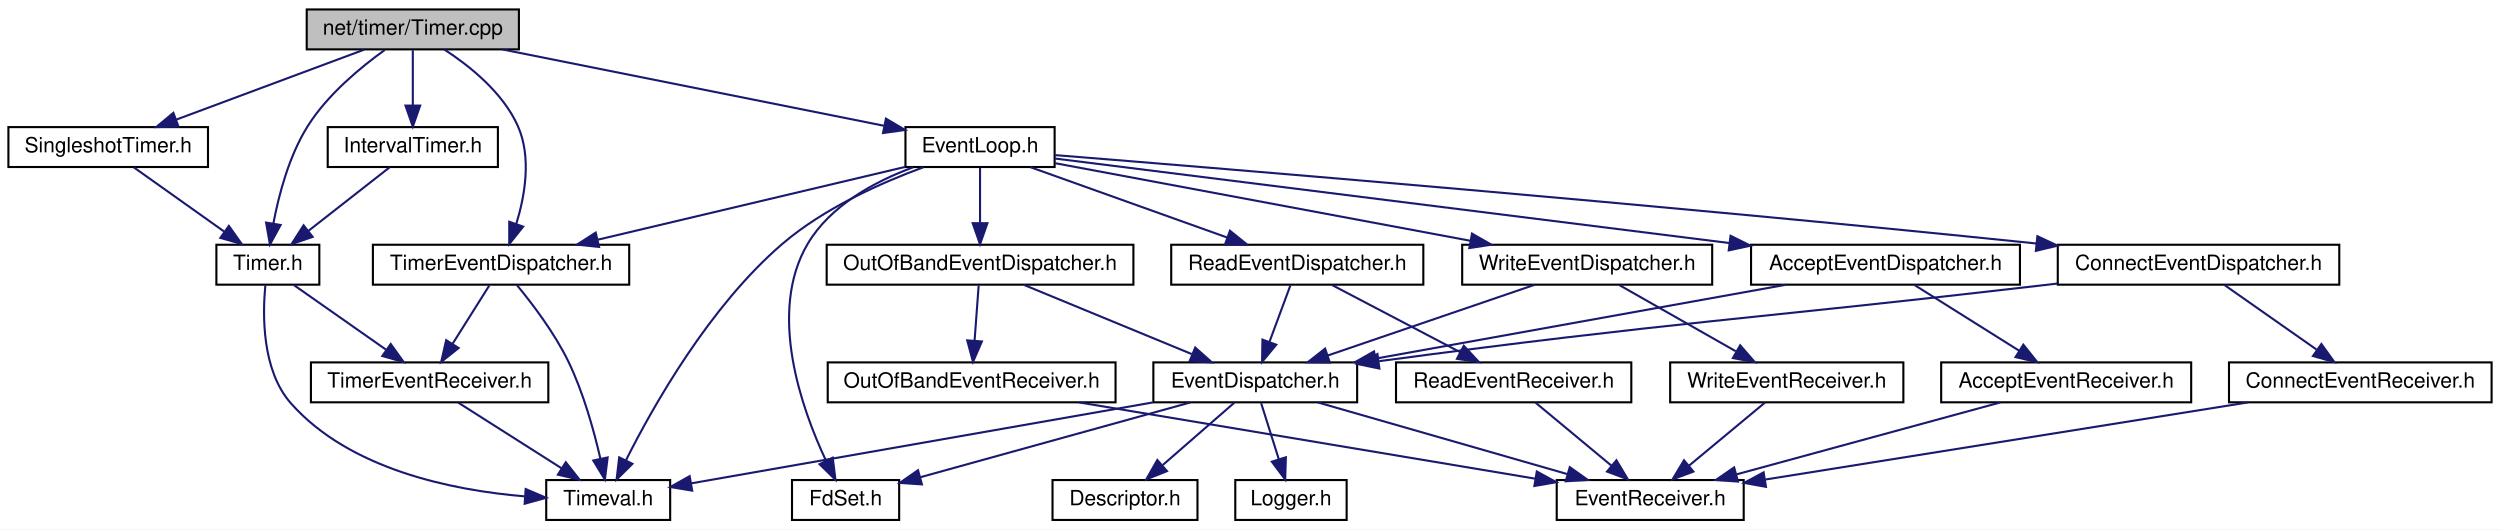
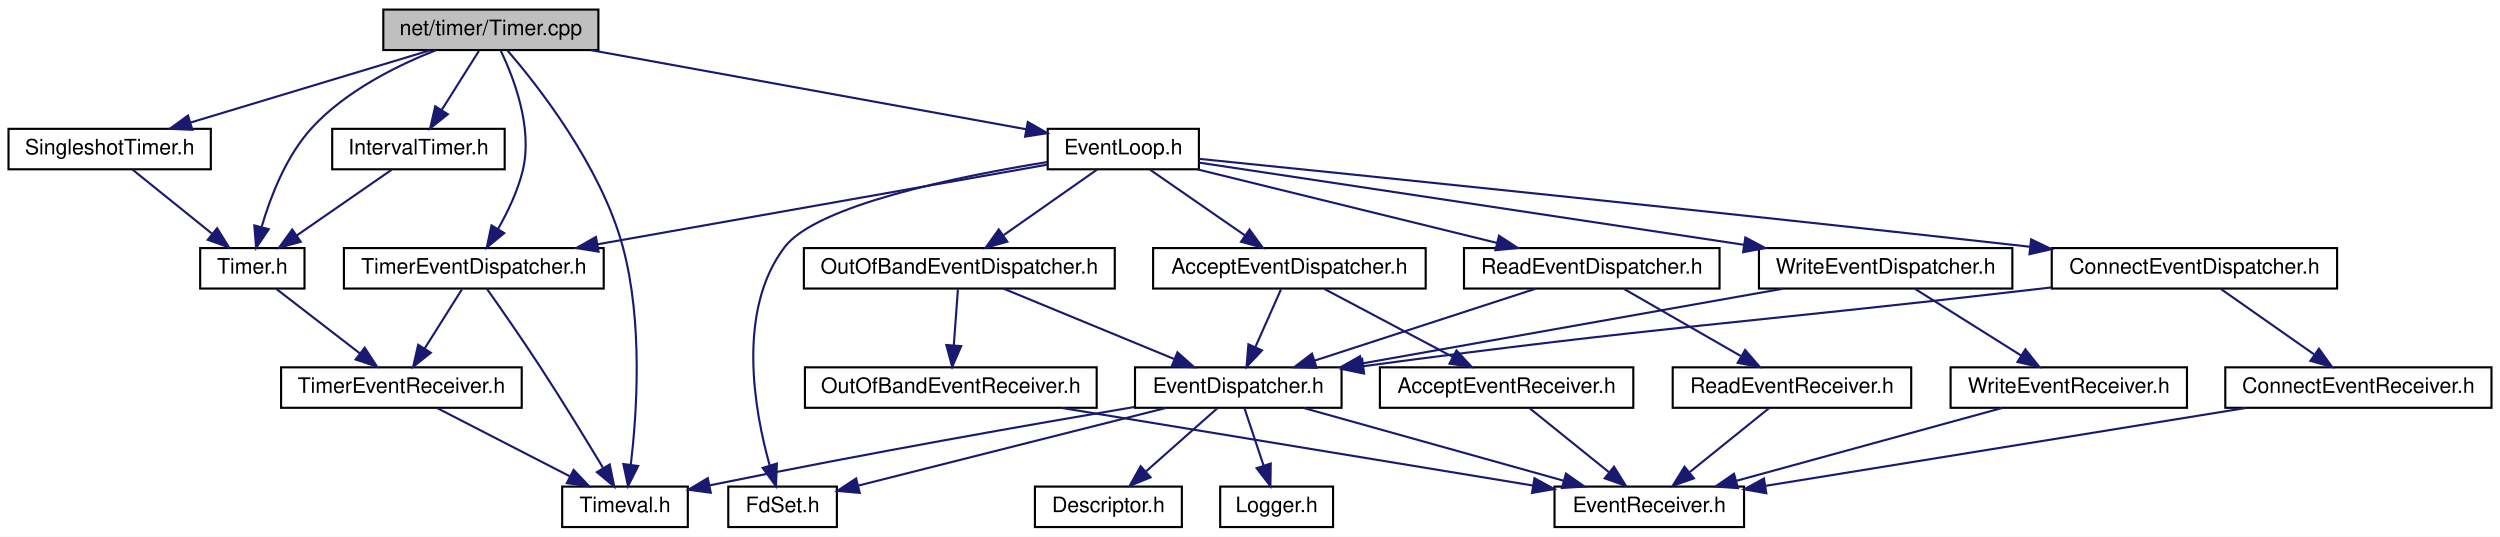
- <svg xmlns="http://www.w3.org/2000/svg" xmlns:xlink="http://www.w3.org/1999/xlink" width="1190pt" height="252pt" viewBox="0.00 0.00 1190.00 252.00">
+ <svg xmlns="http://www.w3.org/2000/svg" xmlns:xlink="http://www.w3.org/1999/xlink" width="1174pt" height="252pt" viewBox="0.00 0.00 1174.00 252.00">
  <g id="graph0" class="graph" transform="scale(1 1) rotate(0) translate(4 248)">
-     <polygon fill="white" stroke="transparent" points="-4,4 -4,-248 1186,-248 1186,4 -4,4" />
+     <polygon fill="white" stroke="transparent" points="-4,4 -4,-248 1170,-248 1170,4 -4,4" />
    <g id="node1" class="node">
      <g id="a_node1">
        <a xlink:title=" ">
-           <polygon fill="#bfbfbf" stroke="black" points="142,-224.5 142,-243.5 243,-243.5 243,-224.5 142,-224.5" />
-           <text text-anchor="middle" x="192.5" y="-231.5" font-family="Helvetica,sans-Serif" font-size="10.00">net/timer/Timer.cpp</text>
+           <polygon fill="#bfbfbf" stroke="black" points="176,-224.5 176,-243.5 277,-243.5 277,-224.5 176,-224.5" />
+           <text text-anchor="middle" x="226.5" y="-231.5" font-family="Helvetica,sans-Serif" font-size="10.00">net/timer/Timer.cpp</text>
        </a>
      </g>
    </g>
    <g id="node2" class="node">
      <g id="a_node2">
        <a xlink:href="_timer_8h.html" target="_top" xlink:title=" ">
-           <polygon fill="white" stroke="black" points="99,-112.5 99,-131.5 148,-131.5 148,-112.5 99,-112.5" />
-           <text text-anchor="middle" x="123.5" y="-119.5" font-family="Helvetica,sans-Serif" font-size="10.00">Timer.h</text>
+           <polygon fill="white" stroke="black" points="90,-112.5 90,-131.5 139,-131.5 139,-112.5 90,-112.5" />
+           <text text-anchor="middle" x="114.5" y="-119.5" font-family="Helvetica,sans-Serif" font-size="10.00">Timer.h</text>
        </a>
      </g>
    </g>
    <g id="edge1" class="edge">
-       <path fill="none" stroke="midnightblue" d="M179.13,-224.19C167.8,-216.08 151.95,-203.03 142.5,-188 133.6,-173.85 128.73,-155.36 126.15,-141.73" />
-       <polygon fill="midnightblue" stroke="midnightblue" points="129.57,-140.91 124.49,-131.61 122.66,-142.05 129.57,-140.91" />
+       <path fill="none" stroke="midnightblue" d="M200.82,-224.47C182.5,-217.26 158.39,-205.3 142.5,-188 130.43,-174.86 123.05,-155.72 118.91,-141.61" />
+       <polygon fill="midnightblue" stroke="midnightblue" points="122.2,-140.36 116.27,-131.58 115.44,-142.14 122.2,-140.36" />
+     </g>
+     <g id="node4" class="node">
+       <g id="a_node4">
+         <a xlink:href="_timeval_8h.html" target="_top" xlink:title=" ">
+           <polygon fill="white" stroke="black" points="260,-0.5 260,-19.5 319,-19.5 319,-0.5 260,-0.5" />
+           <text text-anchor="middle" x="289.5" y="-7.5" font-family="Helvetica,sans-Serif" font-size="10.00">Timeval.h</text>
+         </a>
+       </g>
+     </g>
+     <g id="edge39" class="edge">
+       <path fill="none" stroke="midnightblue" d="M234.26,-224.37C248.48,-207.88 278.2,-170.14 288.5,-132 298,-96.81 295.08,-53.73 292.21,-29.63" />
+       <polygon fill="midnightblue" stroke="midnightblue" points="295.68,-29.17 290.91,-19.71 288.74,-30.08 295.68,-29.17" />
    </g>
    <g id="node5" class="node">
      <g id="a_node5">
        <a xlink:href="_event_loop_8h.html" target="_top" xlink:title=" ">
-           <polygon fill="white" stroke="black" points="427,-168.5 427,-187.5 498,-187.5 498,-168.5 427,-168.5" />
-           <text text-anchor="middle" x="462.5" y="-175.5" font-family="Helvetica,sans-Serif" font-size="10.00">EventLoop.h</text>
-         </a>
-       </g>
-     </g>
-     <g id="edge5" class="edge">
-       <path fill="none" stroke="midnightblue" d="M235.28,-224.44C284.81,-214.54 366.05,-198.29 416.78,-188.14" />
-       <polygon fill="midnightblue" stroke="midnightblue" points="417.7,-191.53 426.82,-186.14 416.32,-184.67 417.7,-191.53" />
+           <polygon fill="white" stroke="black" points="488,-168.5 488,-187.5 559,-187.5 559,-168.5 488,-168.5" />
+           <text text-anchor="middle" x="523.5" y="-175.5" font-family="Helvetica,sans-Serif" font-size="10.00">EventLoop.h</text>
+         </a>
+       </g>
+     </g>
+     <g id="edge4" class="edge">
+       <path fill="none" stroke="midnightblue" d="M273.56,-224.44C329.61,-214.25 422.59,-197.35 477.96,-187.28" />
+       <polygon fill="midnightblue" stroke="midnightblue" points="478.63,-190.72 487.85,-185.48 477.38,-183.83 478.63,-190.72" />
    </g>
    <g id="node19" class="node">
      <g id="a_node19">
        <a xlink:href="_timer_event_dispatcher_8h.html" target="_top" xlink:title=" ">
-           <polygon fill="white" stroke="black" points="173.5,-112.5 173.5,-131.5 295.5,-131.5 295.5,-112.5 173.5,-112.5" />
-           <text text-anchor="middle" x="234.5" y="-119.5" font-family="Helvetica,sans-Serif" font-size="10.00">TimerEventDispatcher.h</text>
-         </a>
-       </g>
-     </g>
-     <g id="edge40" class="edge">
-       <path fill="none" stroke="midnightblue" d="M207.45,-224.47C219.43,-216.7 235.37,-204 242.5,-188 249.07,-173.25 245.89,-154.86 241.75,-141.41" />
-       <polygon fill="midnightblue" stroke="midnightblue" points="245.01,-140.12 238.4,-131.84 238.4,-142.44 245.01,-140.12" />
+           <polygon fill="white" stroke="black" points="157.5,-112.5 157.5,-131.5 279.5,-131.5 279.5,-112.5 157.5,-112.5" />
+           <text text-anchor="middle" x="218.5" y="-119.5" font-family="Helvetica,sans-Serif" font-size="10.00">TimerEventDispatcher.h</text>
+         </a>
+       </g>
+     </g>
+     <g id="edge38" class="edge">
+       <path fill="none" stroke="midnightblue" d="M231.17,-224.16C237.19,-211.64 246.33,-188.04 241.5,-168 239.19,-158.42 234.48,-148.58 229.92,-140.56" />
+       <polygon fill="midnightblue" stroke="midnightblue" points="232.79,-138.54 224.6,-131.81 226.81,-142.17 232.79,-138.54" />
    </g>
    <g id="node22" class="node">
      <g id="a_node22">
        <a xlink:href="_interval_timer_8h.html" target="_top" xlink:title=" ">
          <polygon fill="white" stroke="black" points="152,-168.5 152,-187.5 233,-187.5 233,-168.5 152,-168.5" />
          <text text-anchor="middle" x="192.5" y="-175.5" font-family="Helvetica,sans-Serif" font-size="10.00">IntervalTimer.h</text>
        </a>
      </g>
    </g>
-     <g id="edge36" class="edge">
-       <path fill="none" stroke="midnightblue" d="M192.5,-224.08C192.5,-217.01 192.5,-206.86 192.5,-197.99" />
-       <polygon fill="midnightblue" stroke="midnightblue" points="196,-197.75 192.5,-187.75 189,-197.75 196,-197.75" />
+     <g id="edge34" class="edge">
+       <path fill="none" stroke="midnightblue" d="M220.89,-224.08C216.13,-216.53 209.18,-205.49 203.35,-196.23" />
+       <polygon fill="midnightblue" stroke="midnightblue" points="206.3,-194.35 198.01,-187.75 200.38,-198.08 206.3,-194.35" />
    </g>
    <g id="node23" class="node">
      <g id="a_node23">
        <a xlink:href="_singleshot_timer_8h.html" target="_top" xlink:title=" ">
          <polygon fill="white" stroke="black" points="0,-168.5 0,-187.5 95,-187.5 95,-168.5 0,-168.5" />
          <text text-anchor="middle" x="47.5" y="-175.5" font-family="Helvetica,sans-Serif" font-size="10.00">SingleshotTimer.h</text>
        </a>
      </g>
    </g>
-     <g id="edge38" class="edge">
-       <path fill="none" stroke="midnightblue" d="M169.52,-224.44C145.34,-215.44 107.08,-201.19 79.85,-191.05" />
-       <polygon fill="midnightblue" stroke="midnightblue" points="80.96,-187.73 70.37,-187.52 78.52,-194.29 80.96,-187.73" />
+     <g id="edge36" class="edge">
+       <path fill="none" stroke="midnightblue" d="M198.14,-224.44C167.76,-215.28 119.39,-200.69 85.68,-190.52" />
+       <polygon fill="midnightblue" stroke="midnightblue" points="86.32,-187.05 75.73,-187.52 84.29,-193.76 86.32,-187.05" />
    </g>
    <g id="node3" class="node">
      <g id="a_node3">
        <a xlink:href="_timer_event_receiver_8h.html" target="_top" xlink:title=" ">
-           <polygon fill="white" stroke="black" points="144,-56.5 144,-75.5 257,-75.5 257,-56.5 144,-56.5" />
-           <text text-anchor="middle" x="200.5" y="-63.5" font-family="Helvetica,sans-Serif" font-size="10.00">TimerEventReceiver.h</text>
+           <polygon fill="white" stroke="black" points="128,-56.5 128,-75.5 241,-75.5 241,-56.5 128,-56.5" />
+           <text text-anchor="middle" x="184.5" y="-63.5" font-family="Helvetica,sans-Serif" font-size="10.00">TimerEventReceiver.h</text>
        </a>
      </g>
    </g>
    <g id="edge2" class="edge">
-       <path fill="none" stroke="midnightblue" d="M135.87,-112.32C147.66,-104.06 165.63,-91.45 179.64,-81.63" />
-       <polygon fill="midnightblue" stroke="midnightblue" points="181.98,-84.26 188.16,-75.65 177.96,-78.53 181.98,-84.26" />
-     </g>
-     <g id="node4" class="node">
-       <g id="a_node4">
-         <a xlink:href="_timeval_8h.html" target="_top" xlink:title=" ">
-           <polygon fill="white" stroke="black" points="256,-0.5 256,-19.5 315,-19.5 315,-0.5 256,-0.5" />
-           <text text-anchor="middle" x="285.5" y="-7.5" font-family="Helvetica,sans-Serif" font-size="10.00">Timeval.h</text>
-         </a>
-       </g>
-     </g>
-     <g id="edge4" class="edge">
-       <path fill="none" stroke="midnightblue" d="M122.31,-112.21C120.97,-98.45 120.54,-71.77 134.5,-56 162.35,-24.53 211.14,-14.63 245.72,-11.74" />
-       <polygon fill="midnightblue" stroke="midnightblue" points="246.21,-15.21 255.96,-11.05 245.74,-8.23 246.21,-15.21" />
+       <path fill="none" stroke="midnightblue" d="M125.75,-112.32C136.3,-104.18 152.3,-91.84 164.94,-82.09" />
+       <polygon fill="midnightblue" stroke="midnightblue" points="167.27,-84.71 173.05,-75.83 162.99,-79.17 167.27,-84.71" />
    </g>
    <g id="edge3" class="edge">
-       <path fill="none" stroke="midnightblue" d="M214.16,-56.32C227.42,-47.9 247.77,-34.97 263.35,-25.07" />
-       <polygon fill="midnightblue" stroke="midnightblue" points="265.31,-27.97 271.88,-19.65 261.56,-22.06 265.31,-27.97" />
-     </g>
-     <g id="edge31" class="edge">
-       <path fill="none" stroke="midnightblue" d="M435.63,-168.43C415.56,-161.06 388.29,-148.94 368.5,-132 333.8,-102.3 306.99,-54.85 294.04,-29.08" />
-       <polygon fill="midnightblue" stroke="midnightblue" points="297.03,-27.22 289.5,-19.77 290.74,-30.29 297.03,-27.22" />
+       <path fill="none" stroke="midnightblue" d="M201.37,-56.32C218.21,-47.66 244.31,-34.24 263.74,-24.25" />
+       <polygon fill="midnightblue" stroke="midnightblue" points="265.38,-27.34 272.67,-19.65 262.18,-21.12 265.38,-27.34" />
    </g>
    <g id="node6" class="node">
      <g id="a_node6">
        <a xlink:href="_accept_event_dispatcher_8h.html" target="_top" xlink:title=" ">
-           <polygon fill="white" stroke="black" points="829.5,-112.5 829.5,-131.5 957.5,-131.5 957.5,-112.5 829.5,-112.5" />
-           <text text-anchor="middle" x="893.5" y="-119.5" font-family="Helvetica,sans-Serif" font-size="10.00">AcceptEventDispatcher.h</text>
-         </a>
-       </g>
-     </g>
-     <g id="edge6" class="edge">
-       <path fill="none" stroke="midnightblue" d="M498.14,-172.54C568.29,-163.75 725.59,-144.04 819.26,-132.3" />
-       <polygon fill="midnightblue" stroke="midnightblue" points="819.75,-135.77 829.23,-131.05 818.88,-128.82 819.75,-135.77" />
+           <polygon fill="white" stroke="black" points="537.5,-112.5 537.5,-131.5 665.5,-131.5 665.5,-112.5 537.5,-112.5" />
+           <text text-anchor="middle" x="601.5" y="-119.5" font-family="Helvetica,sans-Serif" font-size="10.00">AcceptEventDispatcher.h</text>
+         </a>
+       </g>
+     </g>
+     <g id="edge5" class="edge">
+       <path fill="none" stroke="midnightblue" d="M536.03,-168.32C548.09,-159.98 566.53,-147.21 580.77,-137.35" />
+       <polygon fill="midnightblue" stroke="midnightblue" points="582.77,-140.22 589,-131.65 578.78,-134.47 582.77,-140.22" />
    </g>
    <g id="node11" class="node">
      <g id="a_node11">
        <a xlink:href="_fd_set_8h.html" target="_top" xlink:title=" ">
-           <polygon fill="white" stroke="black" points="373,-0.5 373,-19.5 424,-19.5 424,-0.5 373,-0.5" />
-           <text text-anchor="middle" x="398.5" y="-7.5" font-family="Helvetica,sans-Serif" font-size="10.00">FdSet.h</text>
-         </a>
-       </g>
-     </g>
-     <g id="edge19" class="edge">
-       <path fill="none" stroke="midnightblue" d="M430.69,-168.38C412.55,-161.66 391.34,-150.31 380.5,-132 361.2,-99.39 377.54,-53.46 389.22,-28.62" />
-       <polygon fill="midnightblue" stroke="midnightblue" points="392.37,-30.15 393.68,-19.64 386.1,-27.04 392.37,-30.15" />
+           <polygon fill="white" stroke="black" points="338,-0.5 338,-19.5 389,-19.5 389,-0.5 338,-0.5" />
+           <text text-anchor="middle" x="363.5" y="-7.5" font-family="Helvetica,sans-Serif" font-size="10.00">FdSet.h</text>
+         </a>
+       </g>
+     </g>
+     <g id="edge18" class="edge">
+       <path fill="none" stroke="midnightblue" d="M487.84,-171.92C445.71,-165.11 379.42,-151.56 364.5,-132 341.76,-102.18 350.24,-55.12 357.47,-29.36" />
+       <polygon fill="midnightblue" stroke="midnightblue" points="360.83,-30.32 360.39,-19.73 354.13,-28.28 360.83,-30.32" />
    </g>
    <g id="node13" class="node">
      <g id="a_node13">
        <a xlink:href="_connect_event_dispatcher_8h.html" target="_top" xlink:title=" ">
-           <polygon fill="white" stroke="black" points="975.5,-112.5 975.5,-131.5 1109.5,-131.5 1109.5,-112.5 975.5,-112.5" />
-           <text text-anchor="middle" x="1042.5" y="-119.5" font-family="Helvetica,sans-Serif" font-size="10.00">ConnectEventDispatcher.h</text>
-         </a>
-       </g>
-     </g>
-     <g id="edge15" class="edge">
-       <path fill="none" stroke="midnightblue" d="M498.28,-174.16C579.36,-167.65 783.53,-150.84 965.36,-132.09" />
-       <polygon fill="midnightblue" stroke="midnightblue" points="965.79,-135.57 975.37,-131.06 965.07,-128.6 965.79,-135.57" />
+           <polygon fill="white" stroke="black" points="959.5,-112.5 959.5,-131.5 1093.5,-131.5 1093.5,-112.5 959.5,-112.5" />
+           <text text-anchor="middle" x="1026.5" y="-119.5" font-family="Helvetica,sans-Serif" font-size="10.00">ConnectEventDispatcher.h</text>
+         </a>
+       </g>
+     </g>
+     <g id="edge14" class="edge">
+       <path fill="none" stroke="midnightblue" d="M559.23,-173.39C631.01,-166.11 798.1,-148.98 949.43,-132.11" />
+       <polygon fill="midnightblue" stroke="midnightblue" points="949.82,-135.59 959.37,-131 949.04,-128.63 949.82,-135.59" />
    </g>
    <g id="node15" class="node">
      <g id="a_node15">
        <a xlink:href="_out_of_band_event_dispatcher_8h.html" target="_top" xlink:title=" ">
-           <polygon fill="white" stroke="black" points="389.5,-112.5 389.5,-131.5 535.5,-131.5 535.5,-112.5 389.5,-112.5" />
-           <text text-anchor="middle" x="462.5" y="-119.5" font-family="Helvetica,sans-Serif" font-size="10.00">OutOfBandEventDispatcher.h</text>
-         </a>
-       </g>
-     </g>
-     <g id="edge20" class="edge">
-       <path fill="none" stroke="midnightblue" d="M462.5,-168.08C462.5,-161.01 462.5,-150.86 462.5,-141.99" />
-       <polygon fill="midnightblue" stroke="midnightblue" points="466,-141.75 462.5,-131.75 459,-141.75 466,-141.75" />
+           <polygon fill="white" stroke="black" points="373.5,-112.5 373.5,-131.5 519.5,-131.5 519.5,-112.5 373.5,-112.5" />
+           <text text-anchor="middle" x="446.5" y="-119.5" font-family="Helvetica,sans-Serif" font-size="10.00">OutOfBandEventDispatcher.h</text>
+         </a>
+       </g>
+     </g>
+     <g id="edge19" class="edge">
+       <path fill="none" stroke="midnightblue" d="M511.13,-168.32C499.34,-160.06 481.37,-147.45 467.36,-137.63" />
+       <polygon fill="midnightblue" stroke="midnightblue" points="469.04,-134.53 458.84,-131.65 465.02,-140.26 469.04,-134.53" />
    </g>
    <g id="node17" class="node">
      <g id="a_node17">
        <a xlink:href="_read_event_dispatcher_8h.html" target="_top" xlink:title=" ">
-           <polygon fill="white" stroke="black" points="553.5,-112.5 553.5,-131.5 673.5,-131.5 673.5,-112.5 553.5,-112.5" />
-           <text text-anchor="middle" x="613.5" y="-119.5" font-family="Helvetica,sans-Serif" font-size="10.00">ReadEventDispatcher.h</text>
-         </a>
-       </g>
-     </g>
-     <g id="edge24" class="edge">
-       <path fill="none" stroke="midnightblue" d="M486.43,-168.44C511.72,-159.4 551.8,-145.06 580.18,-134.92" />
-       <polygon fill="midnightblue" stroke="midnightblue" points="581.45,-138.18 589.69,-131.52 579.09,-131.59 581.45,-138.18" />
-     </g>
-     <g id="edge28" class="edge">
-       <path fill="none" stroke="midnightblue" d="M426.88,-168.56C387.45,-159.23 323.79,-144.15 280.6,-133.92" />
-       <polygon fill="midnightblue" stroke="midnightblue" points="281.16,-130.46 270.63,-131.56 279.55,-137.27 281.16,-130.46" />
+           <polygon fill="white" stroke="black" points="683.5,-112.5 683.5,-131.5 803.5,-131.5 803.5,-112.5 683.5,-112.5" />
+           <text text-anchor="middle" x="743.5" y="-119.5" font-family="Helvetica,sans-Serif" font-size="10.00">ReadEventDispatcher.h</text>
+         </a>
+       </g>
+     </g>
+     <g id="edge23" class="edge">
+       <path fill="none" stroke="midnightblue" d="M558.36,-168.44C596.42,-159.1 657.46,-144.12 698.96,-133.93" />
+       <polygon fill="midnightblue" stroke="midnightblue" points="699.93,-137.3 708.8,-131.52 698.26,-130.5 699.93,-137.3" />
+     </g>
+     <g id="edge27" class="edge">
+       <path fill="none" stroke="midnightblue" d="M487.92,-170.7C436.04,-161.52 339.06,-144.34 276.7,-133.3" />
+       <polygon fill="midnightblue" stroke="midnightblue" points="277.08,-129.82 266.62,-131.52 275.86,-136.71 277.08,-129.82" />
    </g>
    <g id="node20" class="node">
      <g id="a_node20">
        <a xlink:href="_write_event_dispatcher_8h.html" target="_top" xlink:title=" ">
-           <polygon fill="white" stroke="black" points="692,-112.5 692,-131.5 811,-131.5 811,-112.5 692,-112.5" />
-           <text text-anchor="middle" x="751.5" y="-119.5" font-family="Helvetica,sans-Serif" font-size="10.00">WriteEventDispatcher.h</text>
-         </a>
-       </g>
-     </g>
-     <g id="edge32" class="edge">
-       <path fill="none" stroke="midnightblue" d="M498.23,-170.32C547.66,-161.09 637.41,-144.32 695.72,-133.42" />
-       <polygon fill="midnightblue" stroke="midnightblue" points="696.68,-136.8 705.87,-131.53 695.4,-129.92 696.68,-136.8" />
+           <polygon fill="white" stroke="black" points="822,-112.5 822,-131.5 941,-131.5 941,-112.5 822,-112.5" />
+           <text text-anchor="middle" x="881.5" y="-119.5" font-family="Helvetica,sans-Serif" font-size="10.00">WriteEventDispatcher.h</text>
+         </a>
+       </g>
+     </g>
+     <g id="edge30" class="edge">
+       <path fill="none" stroke="midnightblue" d="M559.14,-171.62C618.71,-162.64 739.45,-144.43 815.07,-133.02" />
+       <polygon fill="midnightblue" stroke="midnightblue" points="815.61,-136.48 824.97,-131.53 814.56,-129.56 815.61,-136.48" />
    </g>
    <g id="node7" class="node">
      <g id="a_node7">
        <a xlink:href="_accept_event_receiver_8h.html" target="_top" xlink:title=" ">
-           <polygon fill="white" stroke="black" points="920,-56.5 920,-75.5 1039,-75.5 1039,-56.5 920,-56.5" />
-           <text text-anchor="middle" x="979.5" y="-63.5" font-family="Helvetica,sans-Serif" font-size="10.00">AcceptEventReceiver.h</text>
-         </a>
-       </g>
-     </g>
-     <g id="edge7" class="edge">
-       <path fill="none" stroke="midnightblue" d="M907.32,-112.32C920.73,-103.9 941.32,-90.97 957.09,-81.07" />
-       <polygon fill="midnightblue" stroke="midnightblue" points="959.11,-83.94 965.72,-75.65 955.39,-78.01 959.11,-83.94" />
+           <polygon fill="white" stroke="black" points="644,-56.5 644,-75.5 763,-75.5 763,-56.5 644,-56.5" />
+           <text text-anchor="middle" x="703.5" y="-63.5" font-family="Helvetica,sans-Serif" font-size="10.00">AcceptEventReceiver.h</text>
+         </a>
+       </g>
+     </g>
+     <g id="edge6" class="edge">
+       <path fill="none" stroke="midnightblue" d="M617.89,-112.32C634.17,-103.7 659.37,-90.36 678.22,-80.39" />
+       <polygon fill="midnightblue" stroke="midnightblue" points="679.95,-83.43 687.15,-75.65 676.68,-77.24 679.95,-83.43" />
    </g>
    <g id="node9" class="node">
      <g id="a_node9">
        <a xlink:href="_event_dispatcher_8h.html" target="_top" xlink:title=" ">
-           <polygon fill="white" stroke="black" points="545,-56.5 545,-75.5 642,-75.5 642,-56.5 545,-56.5" />
-           <text text-anchor="middle" x="593.5" y="-63.5" font-family="Helvetica,sans-Serif" font-size="10.00">EventDispatcher.h</text>
-         </a>
-       </g>
-     </g>
-     <g id="edge9" class="edge">
-       <path fill="none" stroke="midnightblue" d="M845.96,-112.44C792.97,-102.9 707.3,-87.48 650.68,-77.29" />
-       <polygon fill="midnightblue" stroke="midnightblue" points="651.28,-73.84 640.81,-75.52 650.04,-80.73 651.28,-73.84" />
+           <polygon fill="white" stroke="black" points="529,-56.5 529,-75.5 626,-75.5 626,-56.5 529,-56.5" />
+           <text text-anchor="middle" x="577.5" y="-63.5" font-family="Helvetica,sans-Serif" font-size="10.00">EventDispatcher.h</text>
+         </a>
+       </g>
+     </g>
+     <g id="edge8" class="edge">
+       <path fill="none" stroke="midnightblue" d="M597.54,-112.08C594.29,-104.77 589.58,-94.18 585.55,-85.1" />
+       <polygon fill="midnightblue" stroke="midnightblue" points="588.65,-83.47 581.39,-75.75 582.25,-86.31 588.65,-83.47" />
    </g>
    <g id="node8" class="node">
      <g id="a_node8">
        <a xlink:href="_event_receiver_8h.html" target="_top" xlink:title=" ">
-           <polygon fill="white" stroke="black" points="737,-0.5 737,-19.5 826,-19.5 826,-0.5 737,-0.5" />
-           <text text-anchor="middle" x="781.5" y="-7.5" font-family="Helvetica,sans-Serif" font-size="10.00">EventReceiver.h</text>
-         </a>
-       </g>
-     </g>
-     <g id="edge8" class="edge">
-       <path fill="none" stroke="midnightblue" d="M948.13,-56.44C914.24,-47.2 860.1,-32.44 822.78,-22.26" />
-       <polygon fill="midnightblue" stroke="midnightblue" points="823.3,-18.77 812.73,-19.52 821.45,-25.52 823.3,-18.77" />
-     </g>
-     <g id="edge14" class="edge">
-       <path fill="none" stroke="midnightblue" d="M544.7,-56.44C483.86,-45.78 381.06,-27.75 324.94,-17.92" />
-       <polygon fill="midnightblue" stroke="midnightblue" points="325.48,-14.46 315.03,-16.18 324.27,-21.35 325.48,-14.46" />
-     </g>
-     <g id="edge11" class="edge">
-       <path fill="none" stroke="midnightblue" d="M623.29,-56.44C655.33,-47.24 706.43,-32.56 741.85,-22.39" />
-       <polygon fill="midnightblue" stroke="midnightblue" points="743.21,-25.64 751.85,-19.52 741.27,-18.91 743.21,-25.64" />
+           <polygon fill="white" stroke="black" points="726,-0.5 726,-19.5 815,-19.5 815,-0.5 726,-0.5" />
+           <text text-anchor="middle" x="770.5" y="-7.5" font-family="Helvetica,sans-Serif" font-size="10.00">EventReceiver.h</text>
+         </a>
+       </g>
+     </g>
+     <g id="edge7" class="edge">
+       <path fill="none" stroke="midnightblue" d="M714.26,-56.32C724.27,-48.26 739.39,-36.08 751.43,-26.37" />
+       <polygon fill="midnightblue" stroke="midnightblue" points="753.95,-28.83 759.54,-19.83 749.56,-23.38 753.95,-28.83" />
+     </g>
+     <g id="edge13" class="edge">
+       <path fill="none" stroke="midnightblue" d="M528.7,-56.89C480.56,-48.74 404.65,-35.45 329.41,-20.11" />
+       <polygon fill="midnightblue" stroke="midnightblue" points="329.78,-16.61 319.28,-18.03 328.37,-23.47 329.78,-16.61" />
+     </g>
+     <g id="edge10" class="edge">
+       <path fill="none" stroke="midnightblue" d="M608.08,-56.44C641.11,-47.2 693.89,-32.44 730.27,-22.26" />
+       <polygon fill="midnightblue" stroke="midnightblue" points="731.37,-25.58 740.06,-19.52 729.49,-18.84 731.37,-25.58" />
    </g>
    <g id="node10" class="node">
      <g id="a_node10">
        <a xlink:href="_descriptor_8h.html" target="_top" xlink:title=" ">
-           <polygon fill="white" stroke="black" points="497,-0.5 497,-19.5 566,-19.5 566,-0.5 497,-0.5" />
-           <text text-anchor="middle" x="531.5" y="-7.5" font-family="Helvetica,sans-Serif" font-size="10.00">Descriptor.h</text>
-         </a>
-       </g>
-     </g>
-     <g id="edge10" class="edge">
-       <path fill="none" stroke="midnightblue" d="M583.54,-56.32C574.37,-48.34 560.56,-36.31 549.47,-26.65" />
-       <polygon fill="midnightblue" stroke="midnightblue" points="551.48,-23.76 541.64,-19.83 546.88,-29.04 551.48,-23.76" />
-     </g>
-     <g id="edge12" class="edge">
-       <path fill="none" stroke="midnightblue" d="M562.6,-56.44C527.66,-46.77 470.84,-31.03 434.08,-20.85" />
-       <polygon fill="midnightblue" stroke="midnightblue" points="434.84,-17.43 424.27,-18.14 432.98,-24.18 434.84,-17.43" />
+           <polygon fill="white" stroke="black" points="482,-0.5 482,-19.5 551,-19.5 551,-0.5 482,-0.5" />
+           <text text-anchor="middle" x="516.5" y="-7.5" font-family="Helvetica,sans-Serif" font-size="10.00">Descriptor.h</text>
+         </a>
+       </g>
+     </g>
+     <g id="edge9" class="edge">
+       <path fill="none" stroke="midnightblue" d="M567.7,-56.32C558.68,-48.34 545.09,-36.31 534.18,-26.65" />
+       <polygon fill="midnightblue" stroke="midnightblue" points="536.29,-23.84 526.48,-19.83 531.65,-29.08 536.29,-23.84" />
+     </g>
+     <g id="edge11" class="edge">
+       <path fill="none" stroke="midnightblue" d="M543.59,-56.44C504.13,-46.49 439.25,-30.12 399.09,-19.98" />
+       <polygon fill="midnightblue" stroke="midnightblue" points="399.74,-16.54 389.19,-17.48 398.03,-23.32 399.74,-16.54" />
    </g>
    <g id="node12" class="node">
      <g id="a_node12">
        <a xlink:href="_logger_8h.html" target="_top" xlink:title=" ">
-           <polygon fill="white" stroke="black" points="584,-0.5 584,-19.5 637,-19.5 637,-0.5 584,-0.5" />
-           <text text-anchor="middle" x="610.5" y="-7.5" font-family="Helvetica,sans-Serif" font-size="10.00">Logger.h</text>
-         </a>
-       </g>
-     </g>
-     <g id="edge13" class="edge">
-       <path fill="none" stroke="midnightblue" d="M596.31,-56.08C598.58,-48.85 601.87,-38.41 604.71,-29.4" />
-       <polygon fill="midnightblue" stroke="midnightblue" points="608.08,-30.34 607.75,-19.75 601.4,-28.24 608.08,-30.34" />
-     </g>
-     <g id="edge18" class="edge">
-       <path fill="none" stroke="midnightblue" d="M975.37,-113.03C972.37,-112.68 969.4,-112.34 966.5,-112 829.81,-96.1 792.87,-94.86 652.5,-76.09" />
-       <polygon fill="midnightblue" stroke="midnightblue" points="652.59,-72.57 642.21,-74.7 651.66,-79.5 652.59,-72.57" />
+           <polygon fill="white" stroke="black" points="569,-0.5 569,-19.5 622,-19.5 622,-0.5 569,-0.5" />
+           <text text-anchor="middle" x="595.5" y="-7.5" font-family="Helvetica,sans-Serif" font-size="10.00">Logger.h</text>
+         </a>
+       </g>
+     </g>
+     <g id="edge12" class="edge">
+       <path fill="none" stroke="midnightblue" d="M580.47,-56.08C582.88,-48.85 586.36,-38.41 589.37,-29.4" />
+       <polygon fill="midnightblue" stroke="midnightblue" points="592.74,-30.34 592.58,-19.75 586.1,-28.13 592.74,-30.34" />
+     </g>
+     <g id="edge17" class="edge">
+       <path fill="none" stroke="midnightblue" d="M959.37,-113.03C956.37,-112.68 953.4,-112.34 950.5,-112 813.81,-96.1 776.87,-94.86 636.5,-76.09" />
+       <polygon fill="midnightblue" stroke="midnightblue" points="636.59,-72.57 626.21,-74.7 635.66,-79.5 636.59,-72.57" />
    </g>
    <g id="node14" class="node">
      <g id="a_node14">
        <a xlink:href="_connect_event_receiver_8h.html" target="_top" xlink:title=" ">
-           <polygon fill="white" stroke="black" points="1057,-56.5 1057,-75.5 1182,-75.5 1182,-56.5 1057,-56.5" />
-           <text text-anchor="middle" x="1119.5" y="-63.5" font-family="Helvetica,sans-Serif" font-size="10.00">ConnectEventReceiver.h</text>
-         </a>
-       </g>
+           <polygon fill="white" stroke="black" points="1041,-56.5 1041,-75.5 1166,-75.5 1166,-56.5 1041,-56.5" />
+           <text text-anchor="middle" x="1103.5" y="-63.5" font-family="Helvetica,sans-Serif" font-size="10.00">ConnectEventReceiver.h</text>
+         </a>
+       </g>
+     </g>
+     <g id="edge15" class="edge">
+       <path fill="none" stroke="midnightblue" d="M1038.87,-112.32C1050.66,-104.06 1068.63,-91.45 1082.64,-81.63" />
+       <polygon fill="midnightblue" stroke="midnightblue" points="1084.98,-84.26 1091.16,-75.65 1080.96,-78.53 1084.98,-84.26" />
    </g>
    <g id="edge16" class="edge">
-       <path fill="none" stroke="midnightblue" d="M1054.87,-112.32C1066.66,-104.06 1084.63,-91.45 1098.64,-81.63" />
-       <polygon fill="midnightblue" stroke="midnightblue" points="1100.98,-84.26 1107.16,-75.65 1096.96,-78.53 1100.98,-84.26" />
-     </g>
-     <g id="edge17" class="edge">
-       <path fill="none" stroke="midnightblue" d="M1065.94,-56.44C1003.17,-46.41 899.69,-29.88 836.36,-19.76" />
-       <polygon fill="midnightblue" stroke="midnightblue" points="836.6,-16.26 826.17,-18.14 835.49,-23.17 836.6,-16.26" />
-     </g>
-     <g id="edge21" class="edge">
-       <path fill="none" stroke="midnightblue" d="M483.26,-112.44C504.82,-103.56 538.76,-89.56 563.29,-79.45" />
-       <polygon fill="midnightblue" stroke="midnightblue" points="564.93,-82.56 572.84,-75.52 562.26,-76.09 564.93,-82.56" />
+       <path fill="none" stroke="midnightblue" d="M1050.74,-56.44C989.06,-46.44 887.52,-29.98 825.08,-19.85" />
+       <polygon fill="midnightblue" stroke="midnightblue" points="825.46,-16.37 815.03,-18.22 824.34,-23.28 825.46,-16.37" />
+     </g>
+     <g id="edge20" class="edge">
+       <path fill="none" stroke="midnightblue" d="M467.26,-112.44C488.82,-103.56 522.76,-89.56 547.29,-79.45" />
+       <polygon fill="midnightblue" stroke="midnightblue" points="548.93,-82.56 556.84,-75.52 546.26,-76.09 548.93,-82.56" />
    </g>
    <g id="node16" class="node">
      <g id="a_node16">
        <a xlink:href="_out_of_band_event_receiver_8h.html" target="_top" xlink:title=" ">
-           <polygon fill="white" stroke="black" points="390,-56.5 390,-75.5 527,-75.5 527,-56.5 390,-56.5" />
-           <text text-anchor="middle" x="458.5" y="-63.5" font-family="Helvetica,sans-Serif" font-size="10.00">OutOfBandEventReceiver.h</text>
-         </a>
-       </g>
+           <polygon fill="white" stroke="black" points="374,-56.5 374,-75.5 511,-75.5 511,-56.5 374,-56.5" />
+           <text text-anchor="middle" x="442.5" y="-63.5" font-family="Helvetica,sans-Serif" font-size="10.00">OutOfBandEventReceiver.h</text>
+         </a>
+       </g>
+     </g>
+     <g id="edge21" class="edge">
+       <path fill="none" stroke="midnightblue" d="M445.84,-112.08C445.32,-105.01 444.56,-94.86 443.91,-85.99" />
+       <polygon fill="midnightblue" stroke="midnightblue" points="447.38,-85.47 443.15,-75.75 440.4,-85.98 447.38,-85.47" />
    </g>
    <g id="edge22" class="edge">
-       <path fill="none" stroke="midnightblue" d="M461.84,-112.08C461.32,-105.01 460.56,-94.86 459.91,-85.99" />
-       <polygon fill="midnightblue" stroke="midnightblue" points="463.38,-85.47 459.15,-75.75 456.4,-85.98 463.38,-85.47" />
-     </g>
-     <g id="edge23" class="edge">
-       <path fill="none" stroke="midnightblue" d="M509.68,-56.44C568.87,-46.55 665.94,-30.32 726.64,-20.17" />
-       <polygon fill="midnightblue" stroke="midnightblue" points="727.51,-23.57 736.8,-18.47 726.36,-16.67 727.51,-23.57" />
-     </g>
-     <g id="edge25" class="edge">
-       <path fill="none" stroke="midnightblue" d="M610.2,-112.08C607.52,-104.85 603.65,-94.41 600.31,-85.4" />
-       <polygon fill="midnightblue" stroke="midnightblue" points="603.5,-83.91 596.74,-75.75 596.93,-86.34 603.5,-83.91" />
+       <path fill="none" stroke="midnightblue" d="M494.47,-56.44C554.96,-46.49 654.4,-30.11 715.96,-19.98" />
+       <polygon fill="midnightblue" stroke="midnightblue" points="716.58,-23.42 725.88,-18.35 715.44,-16.52 716.58,-23.42" />
+     </g>
+     <g id="edge24" class="edge">
+       <path fill="none" stroke="midnightblue" d="M717.2,-112.44C689.15,-103.32 644.56,-88.81 613.32,-78.65" />
+       <polygon fill="midnightblue" stroke="midnightblue" points="614.27,-75.28 603.68,-75.52 612.11,-81.94 614.27,-75.28" />
    </g>
    <g id="node18" class="node">
      <g id="a_node18">
        <a xlink:href="_read_event_receiver_8h.html" target="_top" xlink:title=" ">
-           <polygon fill="white" stroke="black" points="660.5,-56.5 660.5,-75.5 772.5,-75.5 772.5,-56.5 660.5,-56.5" />
-           <text text-anchor="middle" x="716.5" y="-63.5" font-family="Helvetica,sans-Serif" font-size="10.00">ReadEventReceiver.h</text>
-         </a>
-       </g>
+           <polygon fill="white" stroke="black" points="781.5,-56.5 781.5,-75.5 893.5,-75.5 893.5,-56.5 781.5,-56.5" />
+           <text text-anchor="middle" x="837.5" y="-63.5" font-family="Helvetica,sans-Serif" font-size="10.00">ReadEventReceiver.h</text>
+         </a>
+       </g>
+     </g>
+     <g id="edge25" class="edge">
+       <path fill="none" stroke="midnightblue" d="M758.6,-112.32C773.4,-103.82 796.19,-90.73 813.48,-80.8" />
+       <polygon fill="midnightblue" stroke="midnightblue" points="815.51,-83.67 822.43,-75.65 812.02,-77.6 815.51,-83.67" />
    </g>
    <g id="edge26" class="edge">
-       <path fill="none" stroke="midnightblue" d="M630.05,-112.32C646.49,-103.7 671.93,-90.36 690.97,-80.39" />
-       <polygon fill="midnightblue" stroke="midnightblue" points="692.76,-83.4 699.99,-75.65 689.51,-77.2 692.76,-83.4" />
-     </g>
-     <g id="edge27" class="edge">
-       <path fill="none" stroke="midnightblue" d="M726.94,-56.32C736.65,-48.26 751.32,-36.08 763,-26.37" />
-       <polygon fill="midnightblue" stroke="midnightblue" points="765.41,-28.92 770.87,-19.83 760.94,-23.53 765.41,-28.92" />
+       <path fill="none" stroke="midnightblue" d="M826.74,-56.32C816.73,-48.26 801.61,-36.08 789.57,-26.37" />
+       <polygon fill="midnightblue" stroke="midnightblue" points="791.44,-23.38 781.46,-19.83 787.05,-28.83 791.44,-23.38" />
+     </g>
+     <g id="edge28" class="edge">
+       <path fill="none" stroke="midnightblue" d="M212.89,-112.08C208.13,-104.53 201.18,-93.49 195.35,-84.23" />
+       <polygon fill="midnightblue" stroke="midnightblue" points="198.3,-82.35 190.01,-75.75 192.38,-86.08 198.3,-82.35" />
    </g>
    <g id="edge29" class="edge">
-       <path fill="none" stroke="midnightblue" d="M228.89,-112.08C224.13,-104.53 217.18,-93.49 211.35,-84.23" />
-       <polygon fill="midnightblue" stroke="midnightblue" points="214.3,-82.35 206.01,-75.75 208.38,-86.08 214.3,-82.35" />
-     </g>
-     <g id="edge30" class="edge">
-       <path fill="none" stroke="midnightblue" d="M242.07,-112.26C249.25,-103.58 259.89,-89.63 266.5,-76 273.71,-61.12 278.73,-42.98 281.79,-29.64" />
-       <polygon fill="midnightblue" stroke="midnightblue" points="285.24,-30.26 283.91,-19.75 278.4,-28.8 285.24,-30.26" />
-     </g>
-     <g id="edge33" class="edge">
-       <path fill="none" stroke="midnightblue" d="M726.46,-112.44C699.88,-103.36 657.69,-88.94 627.98,-78.78" />
-       <polygon fill="midnightblue" stroke="midnightblue" points="629.01,-75.44 618.42,-75.52 626.75,-82.06 629.01,-75.44" />
+       <path fill="none" stroke="midnightblue" d="M224.58,-112.46C230.92,-103.48 241.11,-88.88 249.5,-76 259.87,-60.08 271.18,-41.59 279.12,-28.41" />
+       <polygon fill="midnightblue" stroke="midnightblue" points="282.32,-29.88 284.46,-19.5 276.32,-26.28 282.32,-29.88" />
+     </g>
+     <g id="edge31" class="edge">
+       <path fill="none" stroke="midnightblue" d="M833.33,-112.44C779.63,-102.9 692.81,-87.48 635.45,-77.29" />
+       <polygon fill="midnightblue" stroke="midnightblue" points="635.9,-73.82 625.44,-75.52 634.68,-80.71 635.9,-73.82" />
    </g>
    <g id="node21" class="node">
      <g id="a_node21">
        <a xlink:href="_write_event_receiver_8h.html" target="_top" xlink:title=" ">
-           <polygon fill="white" stroke="black" points="791,-56.5 791,-75.5 902,-75.5 902,-56.5 791,-56.5" />
-           <text text-anchor="middle" x="846.5" y="-63.5" font-family="Helvetica,sans-Serif" font-size="10.00">WriteEventReceiver.h</text>
-         </a>
-       </g>
-     </g>
-     <g id="edge34" class="edge">
-       <path fill="none" stroke="midnightblue" d="M766.76,-112.32C781.72,-103.82 804.75,-90.73 822.23,-80.8" />
-       <polygon fill="midnightblue" stroke="midnightblue" points="824.31,-83.64 831.27,-75.65 820.85,-77.55 824.31,-83.64" />
+           <polygon fill="white" stroke="black" points="912,-56.5 912,-75.5 1023,-75.5 1023,-56.5 912,-56.5" />
+           <text text-anchor="middle" x="967.5" y="-63.5" font-family="Helvetica,sans-Serif" font-size="10.00">WriteEventReceiver.h</text>
+         </a>
+       </g>
+     </g>
+     <g id="edge32" class="edge">
+       <path fill="none" stroke="midnightblue" d="M895.32,-112.32C908.73,-103.9 929.32,-90.97 945.09,-81.07" />
+       <polygon fill="midnightblue" stroke="midnightblue" points="947.11,-83.94 953.72,-75.65 943.39,-78.01 947.11,-83.94" />
+     </g>
+     <g id="edge33" class="edge">
+       <path fill="none" stroke="midnightblue" d="M936.28,-56.44C902.57,-47.2 848.7,-32.44 811.57,-22.26" />
+       <polygon fill="midnightblue" stroke="midnightblue" points="812.14,-18.78 801.57,-19.52 810.29,-25.54 812.14,-18.78" />
    </g>
    <g id="edge35" class="edge">
-       <path fill="none" stroke="midnightblue" d="M836.06,-56.32C826.35,-48.26 811.68,-36.08 800,-26.37" />
-       <polygon fill="midnightblue" stroke="midnightblue" points="802.06,-23.53 792.13,-19.83 797.59,-28.92 802.06,-23.53" />
+       <path fill="none" stroke="midnightblue" d="M179.97,-168.32C167.91,-159.98 149.47,-147.21 135.23,-137.35" />
+       <polygon fill="midnightblue" stroke="midnightblue" points="137.22,-134.47 127,-131.65 133.23,-140.22 137.22,-134.47" />
    </g>
    <g id="edge37" class="edge">
-       <path fill="none" stroke="midnightblue" d="M181.41,-168.32C171.01,-160.18 155.24,-147.84 142.78,-138.09" />
-       <polygon fill="midnightblue" stroke="midnightblue" points="144.82,-135.24 134.79,-131.83 140.51,-140.75 144.82,-135.24" />
-     </g>
-     <g id="edge39" class="edge">
-       <path fill="none" stroke="midnightblue" d="M59.71,-168.32C71.28,-160.11 88.88,-147.6 102.66,-137.81" />
-       <polygon fill="midnightblue" stroke="midnightblue" points="104.94,-140.48 111.07,-131.83 100.89,-134.77 104.94,-140.48" />
+       <path fill="none" stroke="midnightblue" d="M58.26,-168.32C68.27,-160.26 83.39,-148.08 95.43,-138.37" />
+       <polygon fill="midnightblue" stroke="midnightblue" points="97.95,-140.83 103.54,-131.83 93.56,-135.38 97.95,-140.83" />
    </g>
  </g>
</svg>
